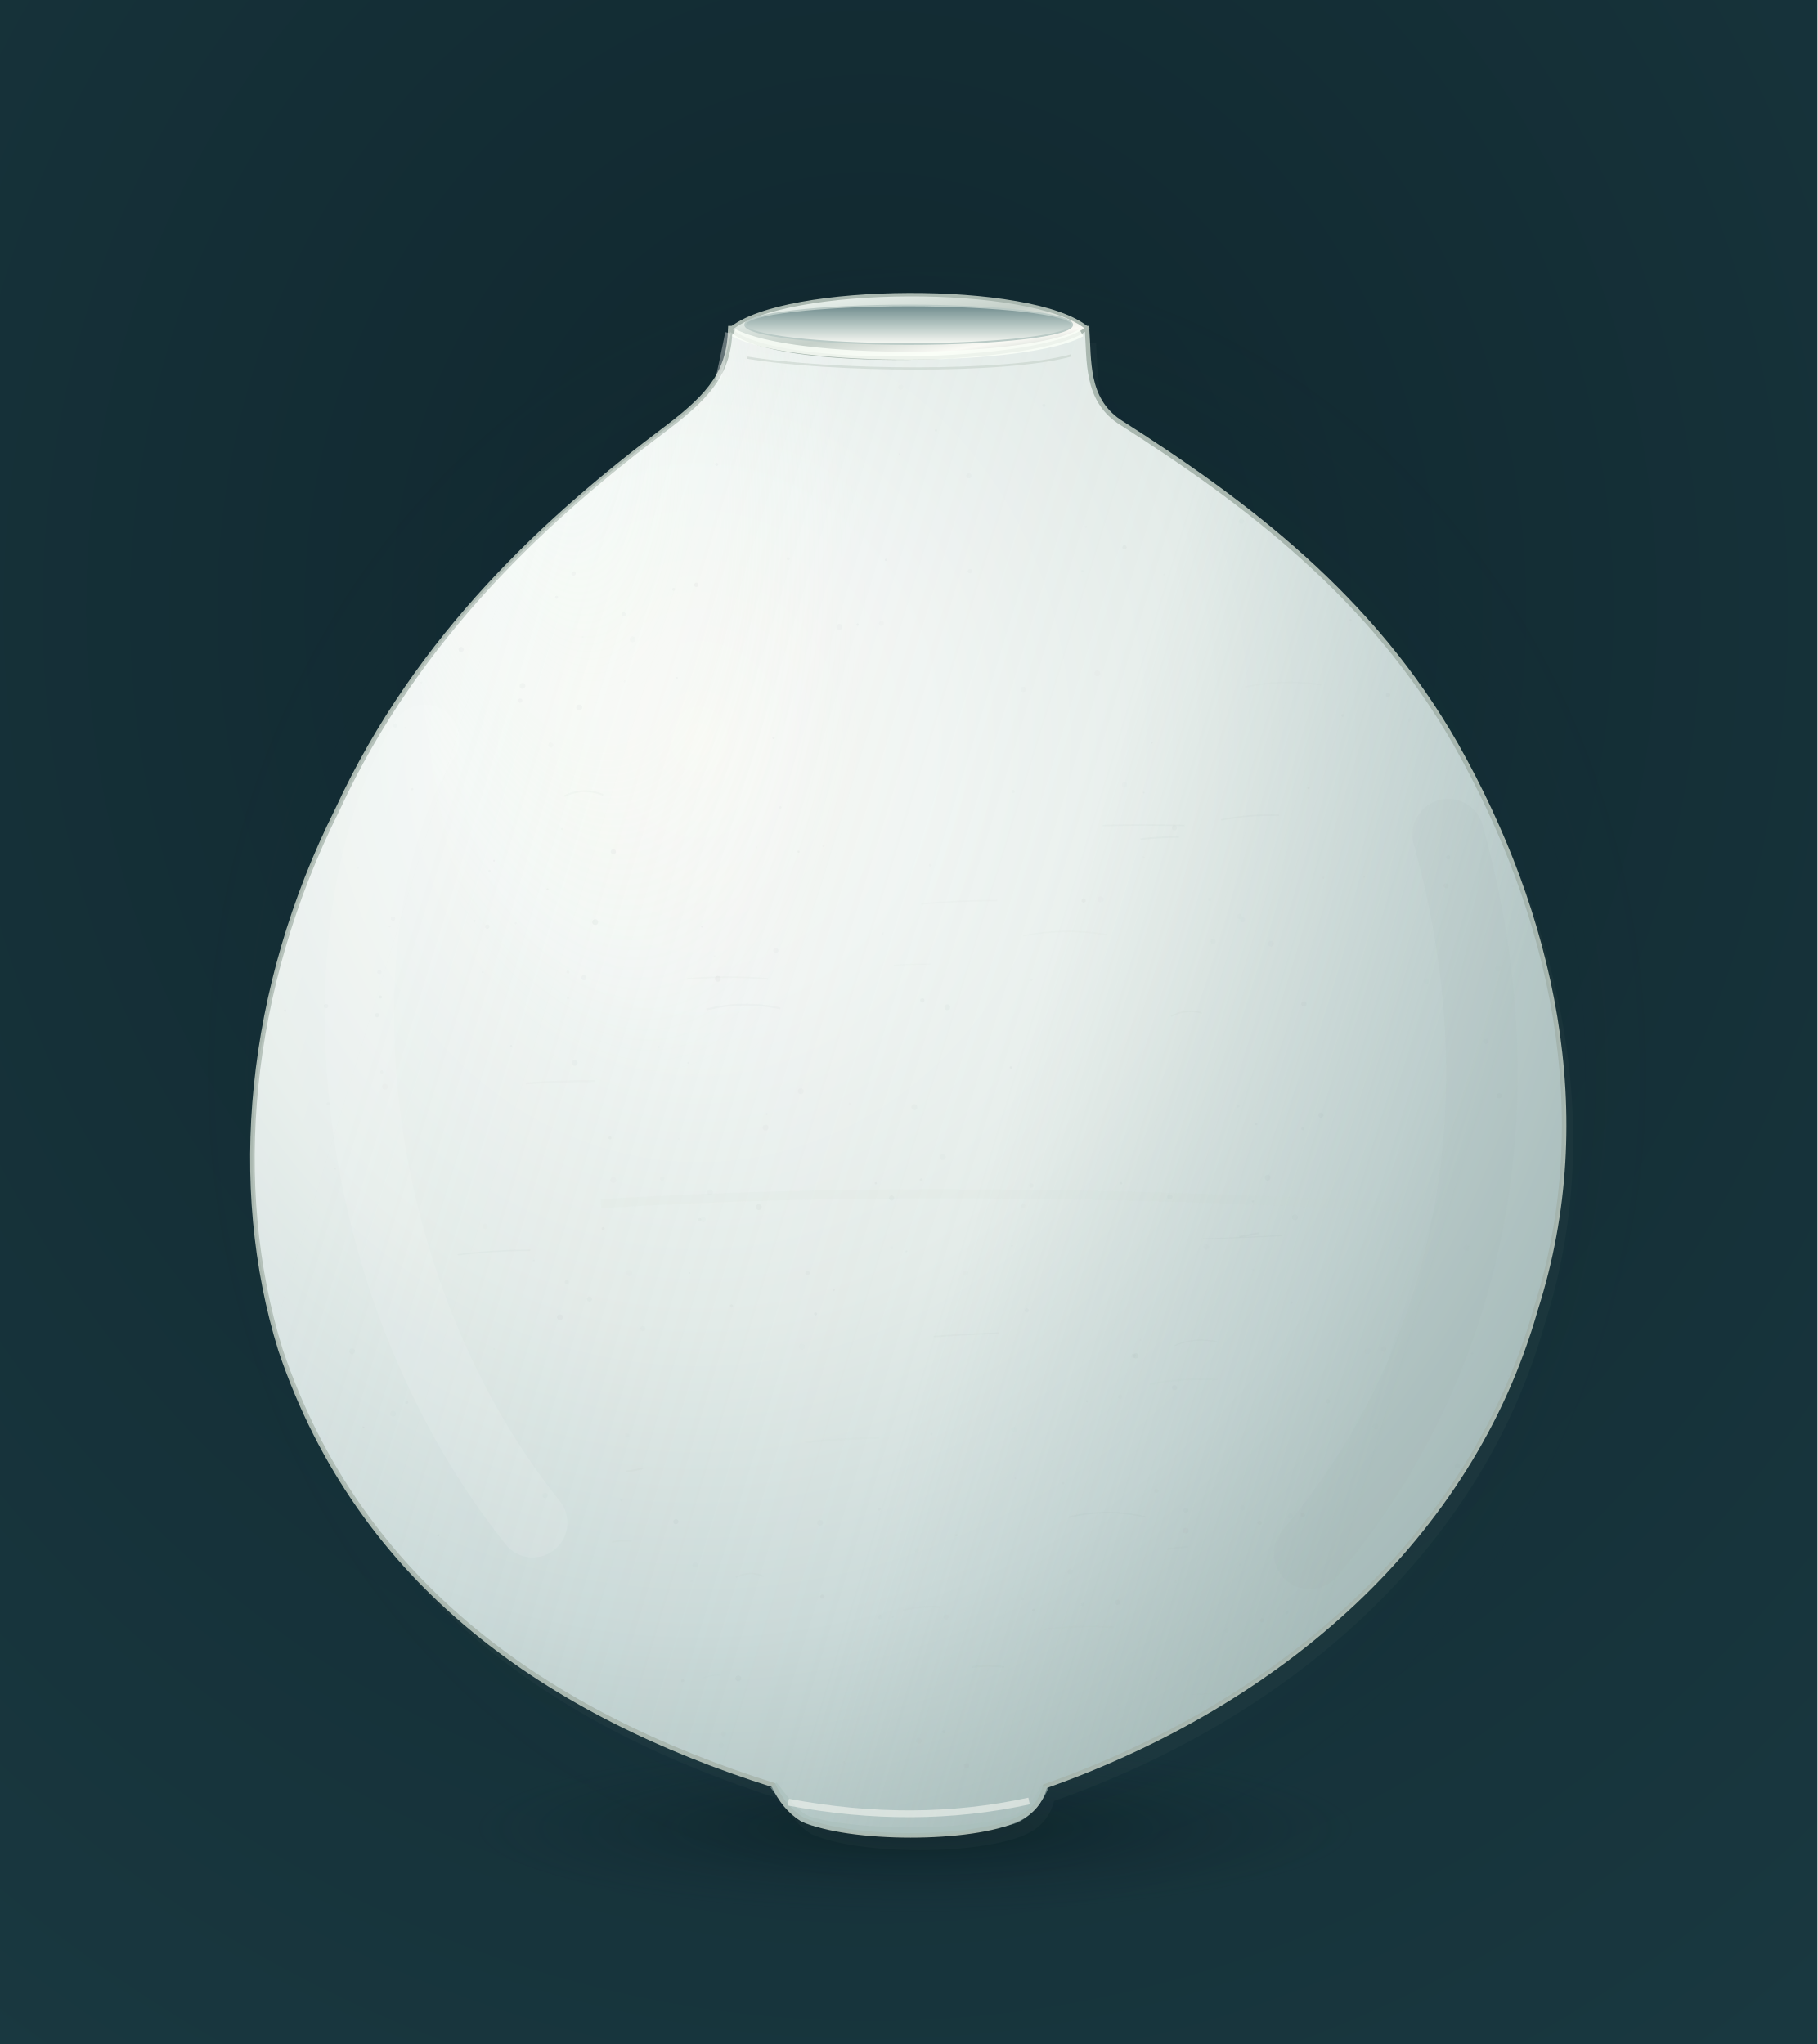
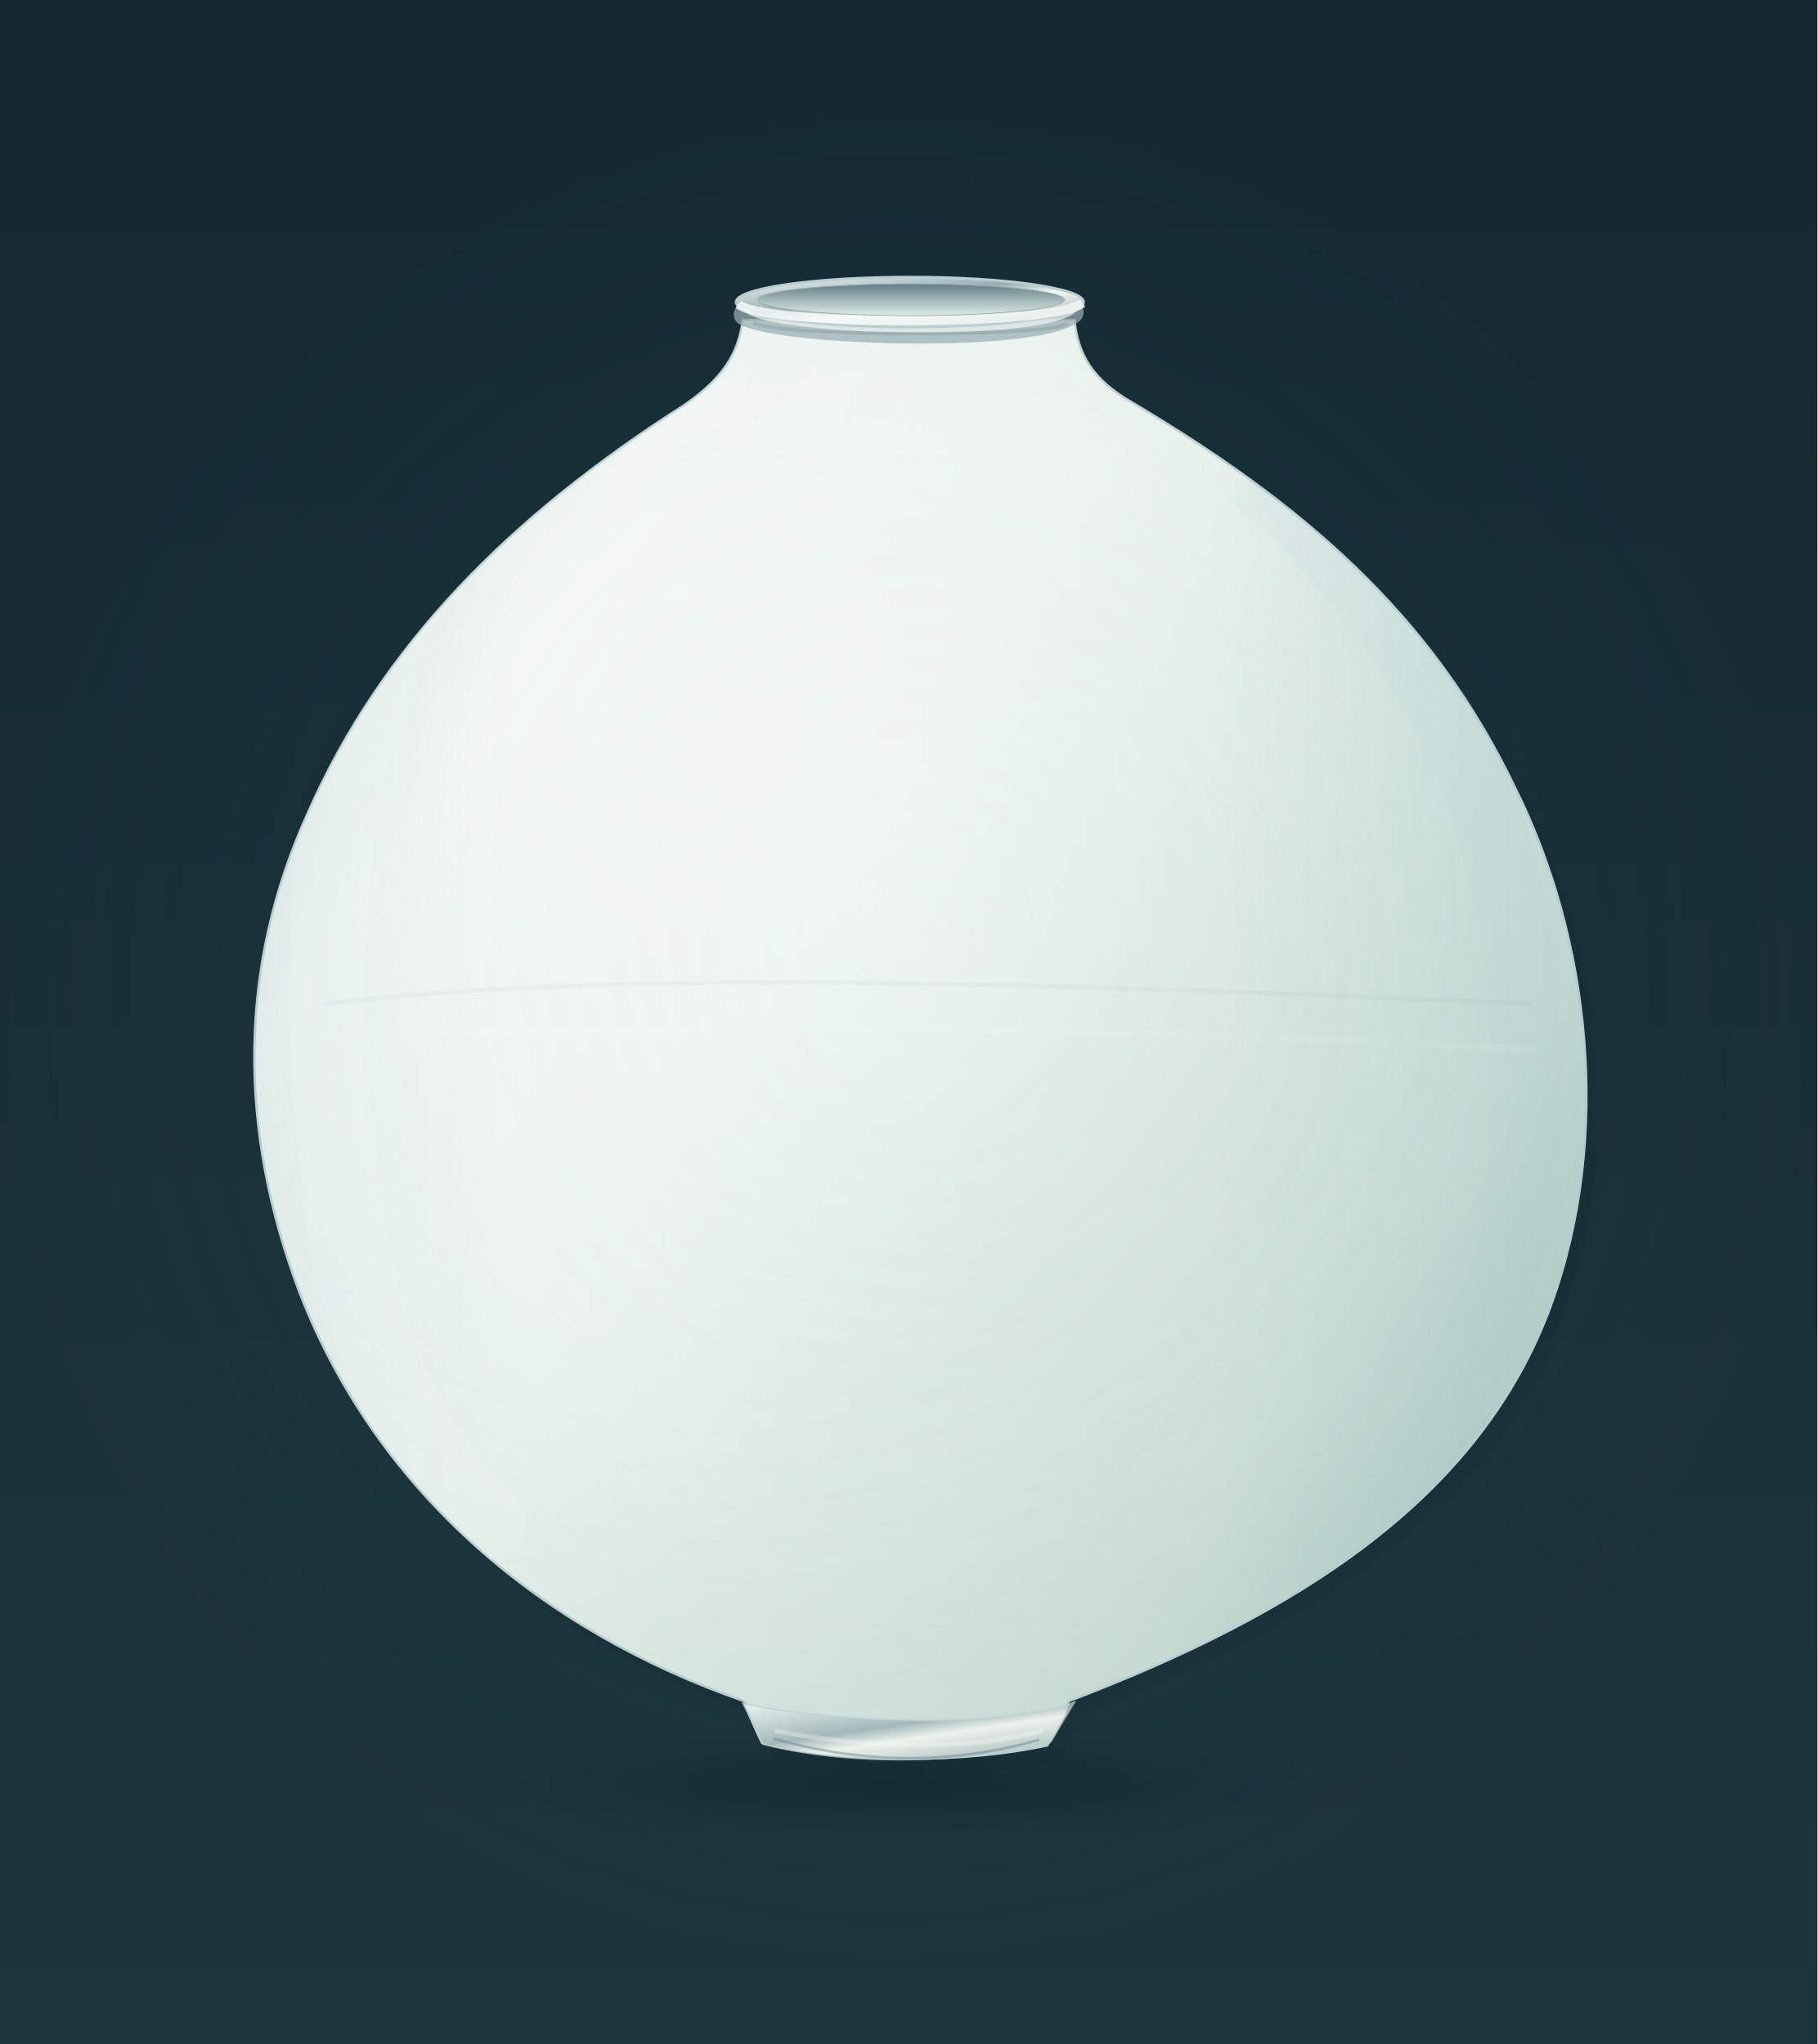
- <svg xmlns="http://www.w3.org/2000/svg" width="1600" height="1800" viewBox="0 0 1600 1800" role="img" aria-labelledby="title desc">
+ <svg xmlns="http://www.w3.org/2000/svg" width="1600" height="1800" viewBox="0 0 1600 1800">
  <defs>
-     <radialGradient id="paper" cx="48%" cy="30%" r="85%">
-       <stop stop-color="#10262D" />
-       <stop offset="1" stop-color="#193840" />
+     <linearGradient id="background" x1=".5" y1="0" x2=".5" y2="1">
+       <stop stop-color="#142831" />
+       <stop offset="1" stop-color="#1E353C" />
+     </linearGradient>
+     <radialGradient id="halo" cx="49%" cy="48%" r="57%">
+       <stop stop-color="#68898D" stop-opacity=".55" />
+       <stop offset=".5" stop-color="#1F3D45" stop-opacity=".21" />
+       <stop offset="1" stop-color="#1F3D45" stop-opacity="0" />
    </radialGradient>
-     <radialGradient id="body" cx="34%" cy="27%" r="80%">
-       <stop offset="0" stop-color="#fbfbf6" />
-       <stop offset=".22" stop-color="#f3f7f5" />
-       <stop offset=".49" stop-color="#e4ece9" />
-       <stop offset=".75" stop-color="#cbdad9" />
-       <stop offset="1" stop-color="#a9bebc" />
+     <linearGradient id="vessel" x1="0" y1="0.18" x2="1" y2=".86">
+       <stop stop-color="#DCE9E3" />
+       <stop offset=".16" stop-color="#F3F8F4" />
+       <stop offset=".40" stop-color="#ECF4EF" />
+       <stop offset=".58" stop-color="#DCE9E3" />
+       <stop offset=".80" stop-color="#CBDDD5" />
+       <stop offset=".95" stop-color="#AEC8C2" />
+       <stop offset="1" stop-color="#7F9FA0" />
+     </linearGradient>
+     <radialGradient id="vesselLight" cx="35%" cy="27%" r="74%">
+       <stop stop-color="#F7FAF8" stop-opacity=".62" />
+       <stop offset=".22" stop-color="#F7FAF8" stop-opacity=".33" />
+       <stop offset=".65" stop-color="#F7FAF8" stop-opacity=".04" />
+       <stop offset="1" stop-color="#F7FAF8" stop-opacity="0" />
    </radialGradient>
-     <linearGradient id="shading" x1="0" y1="0" x2="1" y2=".35">
-       <stop stop-color="#ffffff" stop-opacity=".23" />
-       <stop offset=".22" stop-color="#ffffff" stop-opacity=".12" />
-       <stop offset=".67" stop-color="#92a8a7" stop-opacity="0" />
-       <stop offset="1" stop-color="#92a8a7" stop-opacity=".28" />
+     <linearGradient id="edgeShade" x1="0" y1="0" x2="1" y2="0">
+       <stop stop-color="#A1C7C8" stop-opacity=".16" />
+       <stop offset=".2" stop-color="#A1C7C8" stop-opacity="0" />
+       <stop offset=".72" stop-color="#A1C7C8" stop-opacity="0" />
+       <stop offset="1" stop-color="#A1C7C8" stop-opacity=".25" />
    </linearGradient>
-     <radialGradient id="halo" cx="51%" cy="52%" r="50%">
-       <stop stop-color="#436065" stop-opacity="0.29" />
-       <stop offset="1" stop-color="#10262D" stop-opacity="0" />
-     </radialGradient>
-     <linearGradient id="lip" x1="0" y1="0" x2="1" y2="1">
-       <stop stop-color="#fcfcf5" />
-       <stop offset=".22" stop-color="#e1eae5" />
-       <stop offset=".50" stop-color="#c5d0c9" />
-       <stop offset=".75" stop-color="#fafaf5" />
-       <stop offset="1" stop-color="#a2b1aa" />
+     <linearGradient id="rim" x1="0" y1="0" x2=".85" y2="1">
+       <stop stop-color="#F4FAF6" />
+       <stop offset=".46" stop-color="#98ADB1" />
+       <stop offset=".62" stop-color="#F6F8F1" />
+       <stop offset="1" stop-color="#98ADB1" />
    </linearGradient>
    <linearGradient id="inside" x1="0" y1="0" x2="0" y2="1">
-       <stop stop-color="#6f8b8d" />
-       <stop offset=".55" stop-color="#bacac6" />
-       <stop offset="1" stop-color="#f8f9f4" />
+       <stop stop-color="#637D88" />
+       <stop offset=".52" stop-color="#A4BAB8" />
+       <stop offset="1" stop-color="#E0EAE5" />
    </linearGradient>
-     <radialGradient id="ground" cx="50%" cy="50%" r="50%">
-       <stop stop-color="#030f13" stop-opacity="0.44" />
-       <stop offset="1" stop-color="#10262D" stop-opacity="0" />
+     <radialGradient id="glaze" cx="50%" cy="43%" r="58%">
+       <stop stop-color="#F7FAF8" stop-opacity=".08" />
+       <stop offset=".6" stop-color="#B0C6C5" stop-opacity=".02" />
+       <stop offset="1" stop-color="#B0C6C5" stop-opacity=".16" />
    </radialGradient>
-     <radialGradient id="highlight" cx="31%" cy="22%" r="52%">
-       <stop stop-color="#f9fff9" stop-opacity=".36" />
-       <stop offset=".65" stop-color="#f9fff9" stop-opacity=".10" />
-       <stop offset="1" stop-color="#f9fff9" stop-opacity="0" />
+     <radialGradient id="contact" cx="50%" cy="50%" r="50%">
+       <stop stop-color="#03161C" stop-opacity=".32" />
+       <stop offset=".66" stop-color="#03161C" stop-opacity=".08" />
+       <stop offset="1" stop-color="#03161C" stop-opacity="0" />
    </radialGradient>
-     <clipPath id="vessel">
-       <path d="M 643 289 C 642 327 626 347 588 376 C 484 454 368 559 297 713 C 218 871 202 1044 247 1189 C 317 1396 484 1510 681 1572 Q 690 1592 706 1602 C 748 1621 856 1621 896 1602 Q 915 1593 920 1573 C 1127 1500 1295 1354 1352 1153 C 1407 981 1366 805 1282 656 C 1208 526 1098 443 985 371 C 956 351 959 318 957 289 Z" />
+     <clipPath id="clayClip">
+       <path d="M 654,282 C 650,311 637,333 602,357 C 450,454 336,568 271,716 C 210,850 209,994 264,1139 C 333,1316 479,1437 655,1498 Q 663,1519 671,1535 C 742,1553 850,1553 922,1537 Q 934,1519 941,1498 C 1141,1422 1304,1320 1366,1148 C 1419,1001 1400,826 1334,694 C 1261,541 1146,443 996,354 C 963,335 949,313 946,282 Z" />
    </clipPath>
  </defs>
-   <rect width="1600" height="1800" fill="url(#paper)" />
-   <ellipse cx="803" cy="916" rx="650" ry="745" fill="url(#halo)" />
-   <ellipse cx="806" cy="1610" rx="390" ry="75" fill="url(#ground)" />
-   <g aria-label="달항아리 입체 백자">
-     <path d="M 643 289 C 642 327 626 347 588 376 C 484 454 368 559 297 713 C 218 871 202 1044 247 1189 C 317 1396 484 1510 681 1572 Q 690 1592 706 1602 C 748 1621 856 1621 896 1602 Q 915 1593 920 1573 C 1127 1500 1295 1354 1352 1153 C 1407 981 1366 805 1282 656 C 1208 526 1098 443 985 371 C 956 351 959 318 957 289 Z" transform="translate(8 13)" fill="#627b71" opacity=".07" />
-     <path d="M 643 289 C 642 327 626 347 588 376 C 484 454 368 559 297 713 C 218 871 202 1044 247 1189 C 317 1396 484 1510 681 1572 Q 690 1592 706 1602 C 748 1621 856 1621 896 1602 Q 915 1593 920 1573 C 1127 1500 1295 1354 1352 1153 C 1407 981 1366 805 1282 656 C 1208 526 1098 443 985 371 C 956 351 959 318 957 289 Z" fill="url(#body)" stroke="#aab8b0" stroke-width="4" />
-     <g clip-path="url(#vessel)">
-       <path d="M 643 289 C 642 327 626 347 588 376 C 484 454 368 559 297 713 C 218 871 202 1044 247 1189 C 317 1396 484 1510 681 1572 Q 690 1592 706 1602 C 748 1621 856 1621 896 1602 Q 915 1593 920 1573 C 1127 1500 1295 1354 1352 1153 C 1407 981 1366 805 1282 656 C 1208 526 1098 443 985 371 C 956 351 959 318 957 289 Z" fill="url(#shading)" />
-       <ellipse cx="640" cy="649" rx="260" ry="635" fill="url(#highlight)" transform="rotate(-10 640 649)" />
-       <path d="M 374 651 C 280 802 294 1121 469 1341" stroke="#ffffff" stroke-width="61" opacity=".10" stroke-linecap="round" fill="none" />
-       <path d="M 1275 735 C 1344 984 1288 1209 1153 1368" stroke="#98aaa4" stroke-width="63" opacity=".07" stroke-linecap="round" fill="none" />
-       <path d="M 529 1060 Q 831 1041 1233 1063" stroke="#becbc1" stroke-opacity=".065" stroke-width="8" fill="none" />
-       <circle cx="851" cy="1555" r="2.3" fill="#8f9c9d" opacity="0.077" />
-       <circle cx="1044" cy="1330" r="2.3" fill="#8f9c9d" opacity="0.061" />
-       <circle cx="954" cy="793" r="1.9" fill="#8f9c9d" opacity="0.069" />
-       <circle cx="1201" cy="772" r="0.8" fill="#8f9c9d" opacity="0.052" />
-       <circle cx="969" cy="792" r="2.6" fill="#8f9c9d" opacity="0.031" />
-       <circle cx="480" cy="1317" r="2.3" fill="#8f9c9d" opacity="0.038" />
-       <circle cx="391" cy="1530" r="1.35" fill="#8f9c9d" opacity="0.064" />
-       <circle cx="987" cy="1042" r="1.0" fill="#8f9c9d" opacity="0.072" />
-       <circle cx="911" cy="1590" r="2.3" fill="#8f9c9d" opacity="0.049" />
-       <circle cx="490" cy="526" r="1.35" fill="#8f9c9d" opacity="0.065" />
-       <circle cx="1127" cy="1495" r="1.35" fill="#8f9c9d" opacity="0.042" />
-       <circle cx="953" cy="1413" r="1.35" fill="#8f9c9d" opacity="0.058" />
-       <circle cx="550" cy="600" r="1.0" fill="#8f9c9d" opacity="0.026" />
-       <circle cx="343" cy="816" r="0.8" fill="#8f9c9d" opacity="0.039" />
-       <circle cx="339" cy="957" r="2.6" fill="#8f9c9d" opacity="0.031" />
-       <circle cx="1320" cy="965" r="2.3" fill="#8f9c9d" opacity="0.067" />
-       <circle cx="722" cy="1341" r="2.6" fill="#8f9c9d" opacity="0.047" />
-       <circle cx="644" cy="1150" r="1.35" fill="#8f9c9d" opacity="0.066" />
-       <circle cx="833" cy="1424" r="2.3" fill="#8f9c9d" opacity="0.035" />
-       <circle cx="668" cy="1063" r="2.6" fill="#8f9c9d" opacity="0.073" />
-       <circle cx="785" cy="1099" r="1.35" fill="#8f9c9d" opacity="0.029" />
-       <circle cx="310" cy="1190" r="2.6" fill="#8f9c9d" opacity="0.043" />
-       <circle cx="1152" cy="694" r="1.0" fill="#8f9c9d" opacity="0.079" />
-       <circle cx="291" cy="1505" r="1.35" fill="#8f9c9d" opacity="0.032" />
-       <circle cx="281" cy="1418" r="1.9" fill="#8f9c9d" opacity="0.026" />
-       <circle cx="295" cy="1029" r="0.8" fill="#8f9c9d" opacity="0.055" />
-       <circle cx="450" cy="921" r="0.8" fill="#8f9c9d" opacity="0.07" />
-       <circle cx="1137" cy="1147" r="1.0" fill="#8f9c9d" opacity="0.077" />
-       <circle cx="771" cy="1042" r="1.0" fill="#8f9c9d" opacity="0.067" />
-       <circle cx="537" cy="1002" r="1.35" fill="#8f9c9d" opacity="0.066" />
-       <circle cx="320" cy="1257" r="0.8" fill="#8f9c9d" opacity="0.079" />
-       <circle cx="1283" cy="1291" r="2.3" fill="#8f9c9d" opacity="0.072" />
-       <circle cx="505" cy="505" r="1.9" fill="#8f9c9d" opacity="0.059" />
-       <circle cx="1167" cy="1477" r="1.35" fill="#8f9c9d" opacity="0.052" />
-       <circle cx="1091" cy="807" r="2.3" fill="#8f9c9d" opacity="0.031" />
-       <circle cx="892" cy="697" r="1.35" fill="#8f9c9d" opacity="0.043" />
-       <circle cx="1240" cy="1398" r="2.6" fill="#8f9c9d" opacity="0.035" />
-       <circle cx="830" cy="1019" r="2.6" fill="#8f9c9d" opacity="0.046" />
-       <circle cx="409" cy="1490" r="1.0" fill="#8f9c9d" opacity="0.062" />
-       <circle cx="776" cy="549" r="2.3" fill="#8f9c9d" opacity="0.031" />
-       <circle cx="566" cy="354" r="1.35" fill="#8f9c9d" opacity="0.077" />
-       <circle cx="755" cy="550" r="1.0" fill="#8f9c9d" opacity="0.07" />
-       <circle cx="990" cy="691" r="2.3" fill="#8f9c9d" opacity="0.033" />
-       <circle cx="834" cy="887" r="2.6" fill="#8f9c9d" opacity="0.062" />
-       <circle cx="1296" cy="1192" r="0.8" fill="#8f9c9d" opacity="0.04" />
-       <circle cx="540" cy="1039" r="2.6" fill="#8f9c9d" opacity="0.029" />
-       <circle cx="1291" cy="1099" r="2.6" fill="#8f9c9d" opacity="0.027" />
-       <circle cx="1250" cy="1423" r="1.9" fill="#8f9c9d" opacity="0.03" />
-       <circle cx="349" cy="362" r="1.35" fill="#8f9c9d" opacity="0.033" />
-       <circle cx="711" cy="1121" r="1.9" fill="#8f9c9d" opacity="0.063" />
-       <circle cx="315" cy="764" r="1.0" fill="#8f9c9d" opacity="0.027" />
-       <circle cx="807" cy="1365" r="1.9" fill="#8f9c9d" opacity="0.024" />
-       <circle cx="1111" cy="363" r="0.8" fill="#8f9c9d" opacity="0.037" />
-       <circle cx="335" cy="878" r="1.35" fill="#8f9c9d" opacity="0.069" />
-       <circle cx="540" cy="750" r="2.3" fill="#8f9c9d" opacity="0.073" />
-       <circle cx="1140" cy="1458" r="2.3" fill="#8f9c9d" opacity="0.05" />
-       <circle cx="900" cy="1408" r="1.35" fill="#8f9c9d" opacity="0.044" />
-       <circle cx="510" cy="623" r="2.6" fill="#8f9c9d" opacity="0.064" />
-       <circle cx="775" cy="1424" r="1.9" fill="#8f9c9d" opacity="0.043" />
-       <circle cx="598" cy="1003" r="1.0" fill="#8f9c9d" opacity="0.027" />
-       <circle cx="460" cy="604" r="2.6" fill="#8f9c9d" opacity="0.052" />
-       <circle cx="346" cy="1245" r="2.6" fill="#8f9c9d" opacity="0.037" />
-       <circle cx="786" cy="1424" r="0.8" fill="#8f9c9d" opacity="0.045" />
-       <circle cx="805" cy="975" r="2.6" fill="#8f9c9d" opacity="0.055" />
-       <circle cx="616" cy="1074" r="1.35" fill="#8f9c9d" opacity="0.066" />
-       <circle cx="606" cy="936" r="0.8" fill="#8f9c9d" opacity="0.057" />
-       <circle cx="812" cy="881" r="1.9" fill="#8f9c9d" opacity="0.07" />
-       <circle cx="229" cy="909" r="1.35" fill="#8f9c9d" opacity="0.073" />
-       <circle cx="513" cy="561" r="0.8" fill="#8f9c9d" opacity="0.024" />
-       <circle cx="1111" cy="1427" r="1.9" fill="#8f9c9d" opacity="0.07" />
-       <circle cx="414" cy="1524" r="1.35" fill="#8f9c9d" opacity="0.06" />
-       <circle cx="1353" cy="1195" r="2.3" fill="#8f9c9d" opacity="0.05" />
-       <circle cx="428" cy="414" r="2.6" fill="#8f9c9d" opacity="0.03" />
-       <circle cx="334" cy="856" r="1.9" fill="#8f9c9d" opacity="0.045" />
-       <circle cx="406" cy="572" r="2.3" fill="#8f9c9d" opacity="0.063" />
-       <circle cx="444" cy="497" r="1.35" fill="#8f9c9d" opacity="0.026" />
-       <circle cx="1222" cy="612" r="1.9" fill="#8f9c9d" opacity="0.078" />
-       <circle cx="694" cy="492" r="1.35" fill="#8f9c9d" opacity="0.043" />
-       <circle cx="1094" cy="1328" r="2.3" fill="#8f9c9d" opacity="0.03" />
-       <circle cx="593" cy="519" r="1.35" fill="#8f9c9d" opacity="0.048" />
-       <circle cx="725" cy="745" r="1.0" fill="#8f9c9d" opacity="0.043" />
-       <circle cx="1103" cy="1058" r="1.0" fill="#8f9c9d" opacity="0.062" />
-       <circle cx="552" cy="1264" r="1.9" fill="#8f9c9d" opacity="0.028" />
-       <circle cx="1136" cy="1335" r="2.3" fill="#8f9c9d" opacity="0.043" />
-       <circle cx="1147" cy="1334" r="1.9" fill="#8f9c9d" opacity="0.073" />
-       <circle cx="1004" cy="1180" r="0.8" fill="#8f9c9d" opacity="0.035" />
-       <circle cx="607" cy="1121" r="0.8" fill="#8f9c9d" opacity="0.064" />
-       <circle cx="1150" cy="419" r="1.35" fill="#8f9c9d" opacity="0.056" />
-       <circle cx="831" cy="1525" r="1.35" fill="#8f9c9d" opacity="0.067" />
-       <circle cx="454" cy="813" r="1.0" fill="#8f9c9d" opacity="0.029" />
-       <circle cx="1349" cy="436" r="1.35" fill="#8f9c9d" opacity="0.031" />
-       <circle cx="904" cy="1154" r="1.9" fill="#8f9c9d" opacity="0.054" />
-       <circle cx="359" cy="1553" r="1.35" fill="#8f9c9d" opacity="0.077" />
-       <circle cx="349" cy="479" r="1.0" fill="#8f9c9d" opacity="0.046" />
-       <circle cx="1204" cy="1190" r="2.6" fill="#8f9c9d" opacity="0.039" />
-       <circle cx="336" cy="944" r="1.35" fill="#8f9c9d" opacity="0.045" />
-       <circle cx="942" cy="1384" r="2.3" fill="#8f9c9d" opacity="0.04" />
-       <circle cx="417" cy="430" r="2.6" fill="#8f9c9d" opacity="0.07" />
-       <circle cx="1133" cy="1420" r="1.35" fill="#8f9c9d" opacity="0.051" />
-       <circle cx="1232" cy="1099" r="1.0" fill="#8f9c9d" opacity="0.033" />
-       <circle cx="612" cy="1378" r="2.3" fill="#8f9c9d" opacity="0.034" />
-       <circle cx="891" cy="1097" r="0.8" fill="#8f9c9d" opacity="0.053" />
-       <circle cx="935" cy="372" r="0.8" fill="#8f9c9d" opacity="0.024" />
-       <circle cx="1218" cy="1188" r="2.3" fill="#8f9c9d" opacity="0.056" />
-       <circle cx="1065" cy="366" r="1.35" fill="#8f9c9d" opacity="0.076" />
-       <circle cx="990" cy="482" r="1.9" fill="#8f9c9d" opacity="0.073" />
-       <circle cx="429" cy="816" r="1.9" fill="#8f9c9d" opacity="0.056" />
-       <circle cx="258" cy="1513" r="1.35" fill="#8f9c9d" opacity="0.063" />
-       <circle cx="332" cy="894" r="1.9" fill="#8f9c9d" opacity="0.062" />
-       <circle cx="583" cy="1038" r="1.9" fill="#8f9c9d" opacity="0.032" />
-       <circle cx="1293" cy="437" r="2.6" fill="#8f9c9d" opacity="0.044" />
-       <circle cx="363" cy="695" r="1.0" fill="#8f9c9d" opacity="0.054" />
-       <circle cx="824" cy="379" r="1.0" fill="#8f9c9d" opacity="0.066" />
-       <circle cx="1164" cy="1435" r="1.0" fill="#8f9c9d" opacity="0.025" />
-       <circle cx="986" cy="1230" r="1.9" fill="#8f9c9d" opacity="0.033" />
-       <circle cx="248" cy="837" r="1.0" fill="#8f9c9d" opacity="0.039" />
-       <circle cx="1062" cy="1577" r="2.3" fill="#8f9c9d" opacity="0.063" />
-       <circle cx="1211" cy="1256" r="2.6" fill="#8f9c9d" opacity="0.037" />
-       <circle cx="683" cy="837" r="2.3" fill="#8f9c9d" opacity="0.048" />
-       <circle cx="953" cy="503" r="1.0" fill="#8f9c9d" opacity="0.044" />
-       <circle cx="1364" cy="1432" r="0.8" fill="#8f9c9d" opacity="0.033" />
-       <circle cx="984" cy="1411" r="2.3" fill="#8f9c9d" opacity="0.071" />
-       <circle cx="531" cy="1082" r="1.35" fill="#8f9c9d" opacity="0.07" />
-       <circle cx="425" cy="856" r="0.8" fill="#8f9c9d" opacity="0.05" />
-       <circle cx="1074" cy="341" r="0.8" fill="#8f9c9d" opacity="0.042" />
-       <circle cx="908" cy="1044" r="1.9" fill="#8f9c9d" opacity="0.046" />
-       <circle cx="637" cy="1527" r="2.3" fill="#8f9c9d" opacity="0.028" />
-       <circle cx="1005" cy="365" r="2.6" fill="#8f9c9d" opacity="0.07" />
-       <circle cx="1149" cy="1582" r="1.9" fill="#8f9c9d" opacity="0.042" />
-       <circle cx="1319" cy="853" r="2.6" fill="#8f9c9d" opacity="0.025" />
-       <circle cx="957" cy="1234" r="1.0" fill="#8f9c9d" opacity="0.054" />
-       <circle cx="798" cy="1102" r="0.8" fill="#8f9c9d" opacity="0.062" />
-       <circle cx="1147" cy="994" r="1.35" fill="#8f9c9d" opacity="0.074" />
-       <circle cx="493" cy="1160" r="2.6" fill="#8f9c9d" opacity="0.069" />
-       <circle cx="1328" cy="1212" r="0.8" fill="#8f9c9d" opacity="0.076" />
-       <circle cx="1025" cy="390" r="1.35" fill="#8f9c9d" opacity="0.054" />
-       <circle cx="910" cy="1418" r="1.35" fill="#8f9c9d" opacity="0.072" />
-       <circle cx="1163" cy="982" r="2.3" fill="#8f9c9d" opacity="0.077" />
-       <circle cx="613" cy="515" r="1.9" fill="#8f9c9d" opacity="0.067" />
-       <circle cx="1332" cy="780" r="1.35" fill="#8f9c9d" opacity="0.04" />
-       <circle cx="596" cy="597" r="0.8" fill="#8f9c9d" opacity="0.066" />
-       <circle cx="739" cy="552" r="2.6" fill="#8f9c9d" opacity="0.051" />
-       <circle cx="234" cy="1388" r="1.9" fill="#8f9c9d" opacity="0.065" />
-       <circle cx="675" cy="981" r="0.8" fill="#8f9c9d" opacity="0.064" />
-       <circle cx="1007" cy="698" r="0.8" fill="#8f9c9d" opacity="0.062" />
-       <circle cx="1000" cy="1194" r="2.3" fill="#8f9c9d" opacity="0.079" />
-       <circle cx="462" cy="431" r="1.0" fill="#8f9c9d" opacity="0.061" />
-       <circle cx="853" cy="419" r="2.3" fill="#8f9c9d" opacity="0.05" />
-       <circle cx="1025" cy="506" r="0.8" fill="#8f9c9d" opacity="0.04" />
-       <circle cx="448" cy="1472" r="1.9" fill="#8f9c9d" opacity="0.055" />
-       <circle cx="500" cy="879" r="0.8" fill="#8f9c9d" opacity="0.056" />
-       <circle cx="618" cy="816" r="0.8" fill="#8f9c9d" opacity="0.075" />
-       <circle cx="625" cy="1050" r="2.6" fill="#8f9c9d" opacity="0.041" />
-       <circle cx="1165" cy="773" r="1.0" fill="#8f9c9d" opacity="0.04" />
-       <circle cx="1219" cy="329" r="1.0" fill="#8f9c9d" opacity="0.034" />
-       <circle cx="1169" cy="1234" r="1.9" fill="#8f9c9d" opacity="0.056" />
-       <circle cx="629" cy="842" r="0.8" fill="#8f9c9d" opacity="0.031" />
-       <circle cx="674" cy="993" r="2.6" fill="#8f9c9d" opacity="0.048" />
-       <circle cx="418" cy="811" r="0.8" fill="#8f9c9d" opacity="0.057" />
-       <circle cx="793" cy="341" r="2.3" fill="#8f9c9d" opacity="0.025" />
-       <circle cx="482" cy="783" r="0.8" fill="#8f9c9d" opacity="0.07" />
-       <circle cx="346" cy="809" r="1.9" fill="#8f9c9d" opacity="0.045" />
-       <circle cx="260" cy="1411" r="0.8" fill="#8f9c9d" opacity="0.068" />
-       <circle cx="1140" cy="1072" r="2.6" fill="#8f9c9d" opacity="0.066" />
-       <circle cx="632" cy="862" r="2.6" fill="#8f9c9d" opacity="0.069" />
-       <circle cx="495" cy="730" r="1.0" fill="#8f9c9d" opacity="0.041" />
-       <circle cx="1275" cy="755" r="1.9" fill="#8f9c9d" opacity="0.062" />
-       <circle cx="901" cy="607" r="2.3" fill="#8f9c9d" opacity="0.041" />
-       <circle cx="222" cy="1576" r="1.9" fill="#8f9c9d" opacity="0.037" />
-       <circle cx="289" cy="972" r="1.35" fill="#8f9c9d" opacity="0.04" />
-       <circle cx="1103" cy="1118" r="1.0" fill="#8f9c9d" opacity="0.024" />
-       <circle cx="1299" cy="684" r="1.35" fill="#8f9c9d" opacity="0.046" />
-       <circle cx="1182" cy="630" r="1.35" fill="#8f9c9d" opacity="0.053" />
-       <circle cx="549" cy="541" r="1.9" fill="#8f9c9d" opacity="0.058" />
-       <circle cx="681" cy="650" r="1.0" fill="#8f9c9d" opacity="0.071" />
-       <circle cx="894" cy="1302" r="0.8" fill="#8f9c9d" opacity="0.048" />
-       <circle cx="901" cy="1062" r="1.9" fill="#8f9c9d" opacity="0.031" />
-       <circle cx="386" cy="1352" r="1.0" fill="#8f9c9d" opacity="0.074" />
-       <circle cx="400" cy="335" r="1.9" fill="#8f9c9d" opacity="0.037" />
-       <circle cx="774" cy="1329" r="1.35" fill="#8f9c9d" opacity="0.049" />
-       <circle cx="285" cy="596" r="1.0" fill="#8f9c9d" opacity="0.053" />
-       <circle cx="580" cy="922" r="0.8" fill="#8f9c9d" opacity="0.047" />
-       <circle cx="519" cy="1144" r="2.3" fill="#8f9c9d" opacity="0.054" />
-       <circle cx="1034" cy="1222" r="2.3" fill="#8f9c9d" opacity="0.06" />
-       <circle cx="1018" cy="1313" r="1.9" fill="#8f9c9d" opacity="0.048" />
-       <circle cx="1179" cy="519" r="1.0" fill="#8f9c9d" opacity="0.046" />
-       <circle cx="1119" cy="831" r="2.6" fill="#8f9c9d" opacity="0.043" />
-       <circle cx="557" cy="563" r="2.6" fill="#8f9c9d" opacity="0.036" />
-       <circle cx="666" cy="746" r="0.8" fill="#8f9c9d" opacity="0.035" />
-       <circle cx="1335" cy="1458" r="1.0" fill="#8f9c9d" opacity="0.073" />
-       <circle cx="1256" cy="864" r="2.3" fill="#8f9c9d" opacity="0.027" />
-       <circle cx="792" cy="400" r="0.8" fill="#8f9c9d" opacity="0.066" />
-       <circle cx="1279" cy="417" r="1.35" fill="#8f9c9d" opacity="0.031" />
-       <circle cx="1168" cy="424" r="1.35" fill="#8f9c9d" opacity="0.061" />
-       <circle cx="1346" cy="552" r="2.6" fill="#8f9c9d" opacity="0.074" />
-       <circle cx="1116" cy="1037" r="2.6" fill="#8f9c9d" opacity="0.076" />
-       <circle cx="743" cy="1552" r="1.0" fill="#8f9c9d" opacity="0.042" />
-       <circle cx="706" cy="1186" r="2.6" fill="#8f9c9d" opacity="0.024" />
-       <circle cx="319" cy="484" r="0.8" fill="#8f9c9d" opacity="0.04" />
-       <circle cx="251" cy="890" r="1.0" fill="#8f9c9d" opacity="0.062" />
-       <circle cx="281" cy="577" r="1.9" fill="#8f9c9d" opacity="0.033" />
-       <circle cx="376" cy="1549" r="1.9" fill="#8f9c9d" opacity="0.074" />
-       <circle cx="1148" cy="884" r="2.3" fill="#8f9c9d" opacity="0.076" />
-       <circle cx="1092" cy="1378" r="1.0" fill="#8f9c9d" opacity="0.043" />
-       <circle cx="566" cy="1170" r="2.3" fill="#8f9c9d" opacity="0.041" />
-       <circle cx="273" cy="524" r="2.3" fill="#8f9c9d" opacity="0.057" />
-       <circle cx="748" cy="972" r="1.0" fill="#8f9c9d" opacity="0.028" />
-       <circle cx="435" cy="758" r="0.8" fill="#8f9c9d" opacity="0.073" />
-       <circle cx="248" cy="1543" r="1.9" fill="#8f9c9d" opacity="0.029" />
-       <circle cx="919" cy="357" r="1.35" fill="#8f9c9d" opacity="0.056" />
-       <circle cx="724" cy="1406" r="1.9" fill="#8f9c9d" opacity="0.069" />
-       <circle cx="1068" cy="829" r="2.3" fill="#8f9c9d" opacity="0.037" />
-       <circle cx="524" cy="812" r="2.6" fill="#8f9c9d" opacity="0.08" />
-       <circle cx="1034" cy="729" r="2.3" fill="#8f9c9d" opacity="0.053" />
-       <circle cx="1007" cy="755" r="0.8" fill="#8f9c9d" opacity="0.04" />
-       <circle cx="893" cy="1259" r="2.6" fill="#8f9c9d" opacity="0.026" />
-       <circle cx="322" cy="1363" r="1.9" fill="#8f9c9d" opacity="0.026" />
-       <circle cx="1312" cy="474" r="1.9" fill="#8f9c9d" opacity="0.035" />
-       <circle cx="294" cy="677" r="2.6" fill="#8f9c9d" opacity="0.033" />
-       <circle cx="499" cy="1129" r="1.9" fill="#8f9c9d" opacity="0.05" />
-       <circle cx="595" cy="1340" r="2.3" fill="#8f9c9d" opacity="0.078" />
-       <circle cx="1014" cy="654" r="0.8" fill="#8f9c9d" opacity="0.061" />
-       <circle cx="1310" cy="1365" r="1.35" fill="#8f9c9d" opacity="0.036" />
-       <circle cx="619" cy="1074" r="2.3" fill="#8f9c9d" opacity="0.032" />
-       <circle cx="342" cy="1364" r="2.3" fill="#8f9c9d" opacity="0.029" />
-       <circle cx="357" cy="641" r="1.0" fill="#8f9c9d" opacity="0.026" />
-       <circle cx="1320" cy="1436" r="2.6" fill="#8f9c9d" opacity="0.028" />
-       <circle cx="1229" cy="1178" r="1.0" fill="#8f9c9d" opacity="0.029" />
-       <circle cx="500" cy="856" r="1.35" fill="#8f9c9d" opacity="0.042" />
-       <circle cx="470" cy="1110" r="0.8" fill="#8f9c9d" opacity="0.05" />
-       <circle cx="501" cy="397" r="2.3" fill="#8f9c9d" opacity="0.048" />
-       <circle cx="547" cy="1321" r="1.0" fill="#8f9c9d" opacity="0.052" />
-       <circle cx="842" cy="1352" r="1.0" fill="#8f9c9d" opacity="0.05" />
-       <circle cx="1044" cy="1348" r="2.6" fill="#8f9c9d" opacity="0.07" />
-       <circle cx="718" cy="1157" r="1.35" fill="#8f9c9d" opacity="0.08" />
-       <circle cx="554" cy="1121" r="2.6" fill="#8f9c9d" opacity="0.03" />
-       <circle cx="485" cy="656" r="2.3" fill="#8f9c9d" opacity="0.031" />
-       <circle cx="506" cy="936" r="2.6" fill="#8f9c9d" opacity="0.061" />
-       <circle cx="1094" cy="810" r="2.3" fill="#8f9c9d" opacity="0.034" />
-       <circle cx="1308" cy="917" r="2.3" fill="#8f9c9d" opacity="0.057" />
-       <circle cx="854" cy="503" r="1.9" fill="#8f9c9d" opacity="0.048" />
-       <circle cx="777" cy="822" r="1.0" fill="#8f9c9d" opacity="0.029" />
-       <circle cx="703" cy="750" r="1.0" fill="#8f9c9d" opacity="0.067" />
-       <circle cx="1062" cy="1098" r="2.3" fill="#8f9c9d" opacity="0.03" />
-       <circle cx="371" cy="601" r="0.8" fill="#8f9c9d" opacity="0.039" />
-       <circle cx="270" cy="393" r="1.9" fill="#8f9c9d" opacity="0.056" />
-       <circle cx="615" cy="361" r="1.0" fill="#8f9c9d" opacity="0.051" />
-       <circle cx="734" cy="1136" r="1.0" fill="#8f9c9d" opacity="0.072" />
-       <circle cx="427" cy="1080" r="2.3" fill="#8f9c9d" opacity="0.024" />
-       <circle cx="230" cy="618" r="2.6" fill="#8f9c9d" opacity="0.036" />
-       <circle cx="1109" cy="1341" r="1.9" fill="#8f9c9d" opacity="0.074" />
-       <circle cx="313" cy="502" r="2.6" fill="#8f9c9d" opacity="0.037" />
-       <circle cx="378" cy="354" r="1.0" fill="#8f9c9d" opacity="0.066" />
-       <circle cx="631" cy="409" r="1.35" fill="#8f9c9d" opacity="0.059" />
-       <circle cx="998" cy="1194" r="1.9" fill="#8f9c9d" opacity="0.04" />
-       <circle cx="966" cy="593" r="2.6" fill="#8f9c9d" opacity="0.028" />
-       <circle cx="819" cy="762" r="1.35" fill="#8f9c9d" opacity="0.039" />
-       <circle cx="1241" cy="634" r="1.35" fill="#8f9c9d" opacity="0.024" />
-       <circle cx="222" cy="1010" r="1.35" fill="#8f9c9d" opacity="0.029" />
-       <circle cx="984" cy="1501" r="1.0" fill="#8f9c9d" opacity="0.033" />
-       <circle cx="687" cy="711" r="1.0" fill="#8f9c9d" opacity="0.058" />
-       <circle cx="780" cy="493" r="1.0" fill="#8f9c9d" opacity="0.075" />
-       <circle cx="487" cy="1578" r="1.0" fill="#8f9c9d" opacity="0.024" />
-       <circle cx="431" cy="767" r="1.0" fill="#8f9c9d" opacity="0.04" />
-       <circle cx="1080" cy="1436" r="1.9" fill="#8f9c9d" opacity="0.033" />
-       <circle cx="1189" cy="546" r="0.8" fill="#8f9c9d" opacity="0.074" />
-       <circle cx="908" cy="863" r="1.0" fill="#8f9c9d" opacity="0.034" />
-       <circle cx="1090" cy="974" r="1.35" fill="#8f9c9d" opacity="0.05" />
-       <circle cx="514" cy="861" r="2.3" fill="#8f9c9d" opacity="0.053" />
-       <circle cx="1093" cy="459" r="2.3" fill="#8f9c9d" opacity="0.039" />
-       <circle cx="1373" cy="1143" r="1.9" fill="#8f9c9d" opacity="0.059" />
-       <circle cx="820" cy="1263" r="1.0" fill="#8f9c9d" opacity="0.035" />
-       <circle cx="785" cy="1055" r="2.3" fill="#8f9c9d" opacity="0.066" />
-       <circle cx="348" cy="639" r="1.9" fill="#8f9c9d" opacity="0.035" />
-       <circle cx="1018" cy="1478" r="0.8" fill="#8f9c9d" opacity="0.071" />
-       <circle cx="635" cy="1537" r="2.3" fill="#8f9c9d" opacity="0.025" />
-       <circle cx="956" cy="464" r="0.8" fill="#8f9c9d" opacity="0.055" />
-       <circle cx="1273" cy="780" r="2.3" fill="#8f9c9d" opacity="0.05" />
-       <circle cx="936" cy="1306" r="1.0" fill="#8f9c9d" opacity="0.047" />
-       <circle cx="1035" cy="1393" r="1.0" fill="#8f9c9d" opacity="0.039" />
-       <circle cx="1106" cy="990" r="1.0" fill="#8f9c9d" opacity="0.069" />
-       <circle cx="360" cy="1538" r="2.3" fill="#8f9c9d" opacity="0.058" />
-       <circle cx="809" cy="1533" r="2.6" fill="#8f9c9d" opacity="0.042" />
-       <circle cx="1363" cy="1547" r="1.35" fill="#8f9c9d" opacity="0.072" />
-       <circle cx="705" cy="961" r="2.6" fill="#8f9c9d" opacity="0.049" />
-       <circle cx="850" cy="1121" r="2.3" fill="#8f9c9d" opacity="0.031" />
-       <circle cx="266" cy="1395" r="1.9" fill="#8f9c9d" opacity="0.037" />
-       <circle cx="609" cy="1392" r="1.0" fill="#8f9c9d" opacity="0.027" />
-       <circle cx="1065" cy="792" r="1.35" fill="#8f9c9d" opacity="0.034" />
-       <circle cx="287" cy="886" r="1.9" fill="#8f9c9d" opacity="0.057" />
-       <circle cx="601" cy="1480" r="1.35" fill="#8f9c9d" opacity="0.057" />
-       <circle cx="1346" cy="1466" r="2.3" fill="#8f9c9d" opacity="0.058" />
-       <circle cx="1030" cy="1054" r="2.3" fill="#8f9c9d" opacity="0.053" />
-       <circle cx="650" cy="1478" r="2.6" fill="#8f9c9d" opacity="0.077" />
-       <circle cx="358" cy="1235" r="1.35" fill="#8f9c9d" opacity="0.056" />
-       <circle cx="435" cy="1188" r="0.8" fill="#8f9c9d" opacity="0.031" />
-       <circle cx="458" cy="617" r="1.9" fill="#8f9c9d" opacity="0.059" />
-       <circle cx="811" cy="1039" r="1.35" fill="#8f9c9d" opacity="0.06" />
-       <circle cx="1345" cy="429" r="1.35" fill="#8f9c9d" opacity="0.026" />
-       <circle cx="890" cy="940" r="1.0" fill="#8f9c9d" opacity="0.079" />
-       <path d="M1004 739 q17 -2 34 -2" fill="none" stroke="#899e94" stroke-width="1.6" opacity="0.047" />
-       <path d="M648 1389 q12 -6 24 -1" fill="none" stroke="#899e94" stroke-width="1.3" opacity="0.036" />
-       <path d="M551 1296 q7 -1 15 -3" fill="none" stroke="#899e94" stroke-width="1.6" opacity="0.044" />
-       <path d="M919 1435 q30 -4 61 -2" fill="none" stroke="#899e94" stroke-width="1.6" opacity="0.024" />
-       <path d="M856 1468 q14 -2 28 0" fill="none" stroke="#899e94" stroke-width="1.6" opacity="0.055" />
-       <path d="M1096 605 q33 -7 67 -2" fill="none" stroke="#899e94" stroke-width="1.3" opacity="0.030" />
-       <path d="M1075 722 q25 -5 51 -4" fill="none" stroke="#899e94" stroke-width="1.3" opacity="0.052" />
-       <path d="M1034 1185 q19 -8 39 -3" fill="none" stroke="#899e94" stroke-width="1.0" opacity="0.053" />
-       <path d="M618 1478 q8 -3 16 -3" fill="none" stroke="#899e94" stroke-width="1.0" opacity="0.025" />
-       <path d="M822 1177 q28 -2 57 -3" fill="none" stroke="#899e94" stroke-width="1.3" opacity="0.054" />
-       <path d="M1012 1219 q30 -6 60 -4" fill="none" stroke="#899e94" stroke-width="1.6" opacity="0.024" />
-       <path d="M605 862 q35 -3 71 0" fill="none" stroke="#899e94" stroke-width="1.3" opacity="0.037" />
-       <path d="M622 889 q32 -8 65 -1" fill="none" stroke="#899e94" stroke-width="1.6" opacity="0.048" />
-       <path d="M1050 1492 q30 -1 60 0" fill="none" stroke="#899e94" stroke-width="1.0" opacity="0.027" />
-       <path d="M463 954 q30 -2 61 -2" fill="none" stroke="#899e94" stroke-width="1.6" opacity="0.037" />
-       <path d="M1091 1089 q8 -1 17 -3" fill="none" stroke="#899e94" stroke-width="1.6" opacity="0.059" />
-       <path d="M1059 1091 q35 -1 70 -3" fill="none" stroke="#899e94" stroke-width="1.0" opacity="0.059" />
-       <path d="M1028 1364 q9 -1 18 -2" fill="none" stroke="#899e94" stroke-width="1.6" opacity="0.042" />
-       <path d="M787 850 q16 -1 32 -1" fill="none" stroke="#899e94" stroke-width="1.0" opacity="0.025" />
-       <path d="M709 1270 q32 -3 65 -4" fill="none" stroke="#899e94" stroke-width="1.6" opacity="0.025" />
-       <path d="M795 1418 q16 -4 32 -3" fill="none" stroke="#899e94" stroke-width="1.6" opacity="0.031" />
-       <path d="M971 727 q36 -1 72 0" fill="none" stroke="#899e94" stroke-width="1.3" opacity="0.047" />
-       <path d="M811 796 q33 -3 67 -3" fill="none" stroke="#899e94" stroke-width="1.3" opacity="0.028" />
-       <path d="M941 1336 q34 -8 68 0" fill="none" stroke="#899e94" stroke-width="1.3" opacity="0.060" />
-       <path d="M497 701 q17 -8 34 -1" fill="none" stroke="#899e94" stroke-width="1.6" opacity="0.040" />
-       <path d="M403 1105 q32 -4 64 -4" fill="none" stroke="#899e94" stroke-width="1.3" opacity="0.050" />
-       <path d="M901 824 q36 -7 73 -1" fill="none" stroke="#899e94" stroke-width="1.3" opacity="0.026" />
-       <path d="M539 1358 q8 -2 17 -1" fill="none" stroke="#899e94" stroke-width="1.3" opacity="0.039" />
-       <path d="M1031 895 q13 -7 27 -3" fill="none" stroke="#899e94" stroke-width="1.3" opacity="0.044" />
-     </g>
-     <path d="M 681 1572 C 691 1584 699 1598 712 1603 C 754 1616 853 1616 894 1602 C 905 1597 915 1585 920 1573" fill="none" stroke="#a9bfba" stroke-width="7" opacity=".54" />
-     <path d="M694 1587 Q805 1608 906 1586" fill="none" stroke="#f6f8f2" stroke-width="6" opacity=".57" />
-     <path d="M641 293 Q635 323 632 335" stroke="#ffffff" stroke-width="5" opacity=".35" fill="none" />
-     <path d="M 643 290 C 690 250 910 249 957 289 C 921 321 678 327 643 290 Z" fill="url(#lip)" stroke="#aab8b0" stroke-width="3" />
-     <ellipse cx="800" cy="286" rx="144" ry="17" fill="url(#inside)" stroke="#bacac6" stroke-width="1.5" />
-     <path d="M646 293 C699 321 907 319 952 293" fill="none" stroke="#fafff8" stroke-width="7" opacity=".83" />
-     <path d="M658 315 C730 327 886 329 943 313" fill="none" stroke="#bbc7be" stroke-width="2" opacity=".45" />
+   <rect width="1600" height="1800" fill="url(#background)" />
+   <ellipse cx="798" cy="913" rx="790" ry="810" fill="url(#halo)" />
+   <ellipse cx="799" cy="1570" rx="398" ry="54" fill="url(#contact)" />
+   <path d="M 654,282 C 650,311 637,333 602,357 C 450,454 336,568 271,716 C 210,850 209,994 264,1139 C 333,1316 479,1437 655,1498 Q 663,1519 671,1535 C 742,1553 850,1553 922,1537 Q 934,1519 941,1498 C 1141,1422 1304,1320 1366,1148 C 1419,1001 1400,826 1334,694 C 1261,541 1146,443 996,354 C 963,335 949,313 946,282 Z" fill="#072731" fill-opacity=".16" transform="translate(10 13)" />
+   <path d="M 654,282 C 650,311 637,333 602,357 C 450,454 336,568 271,716 C 210,850 209,994 264,1139 C 333,1316 479,1437 655,1498 Q 663,1519 671,1535 C 742,1553 850,1553 922,1537 Q 934,1519 941,1498 C 1141,1422 1304,1320 1366,1148 C 1419,1001 1400,826 1334,694 C 1261,541 1146,443 996,354 C 963,335 949,313 946,282 Z" fill="url(#vessel)" stroke="#B9CECE" stroke-width="2.1" />
+   <g clip-path="url(#clayClip)">
+     <rect x="208" y="280" width="1199" height="1285" fill="url(#vesselLight)" />
+     <rect x="208" y="280" width="1199" height="1285" fill="url(#edgeShade)" />
+     <rect x="208" y="280" width="1199" height="1285" fill="url(#glaze)" />
+     <path d="M 397,468 C 288,605 270,840 302,1060 C 315,1170 365,1290 429,1339" fill="none" stroke="#F7FAF8" stroke-width="68" stroke-linecap="round" stroke-opacity=".15" />
+     <path d="M 1105,419 C 1312,598 1371,826 1333,1089 C 1297,1230 1205,1360 1145,1395" fill="none" stroke="#A1C7C8" stroke-width="62" stroke-opacity=".065" />
+     <path d="M 286,884 C 550,852 945,867 1349,884" stroke="#648891" stroke-width="4" stroke-opacity=".055" fill="none" />
+     <path d="M 279,916 C 550,900 962,903 1353,925" stroke="#F7FAF8" stroke-width="6" stroke-opacity=".07" fill="none" />
  </g>
+   <path d="M 656,277 C 693,295 911,301 944,275" fill="none" stroke="#98ADB1" stroke-width="20" stroke-linecap="round" opacity=".72" />
+   <path d="M 658,270 C 677,291 924,297 946,269" fill="none" stroke="#F7FAF8" stroke-width="10" opacity=".65" />
+   <ellipse cx="801" cy="266" rx="153" ry="22" fill="url(#rim)" stroke="#B9CECE" stroke-width="2.3" />
+   <ellipse cx="802" cy="264" rx="135" ry="14" fill="url(#inside)" stroke="#98ADB1" stroke-width=".7" />
+   <path d="M 650,268 C 672,287 926,288 953,267" fill="none" stroke="#F7FAF8" stroke-width="8" opacity=".82" />
+   <path d="M 663,284 C 685,297 921,297 940,285" fill="none" stroke="#648891" stroke-width="3" opacity=".30" />
+   <path d="M 654,1500 C 722,1516 883,1524 946,1499 L 925,1534 C 849,1554 745,1555 672,1536 Z" fill="url(#rim)" stroke="#B9CECE" stroke-width="1.3" opacity=".78" />
+   <path d="M 681,1531 Q 800,1565 915,1532" fill="none" stroke="#648891" stroke-width="2.2" stroke-opacity=".48" />
+   <path d="M 682,1524 C 760,1540 856,1542 918,1524" fill="none" stroke="#F7FAF8" stroke-width="4" stroke-opacity=".34" />
</svg>
